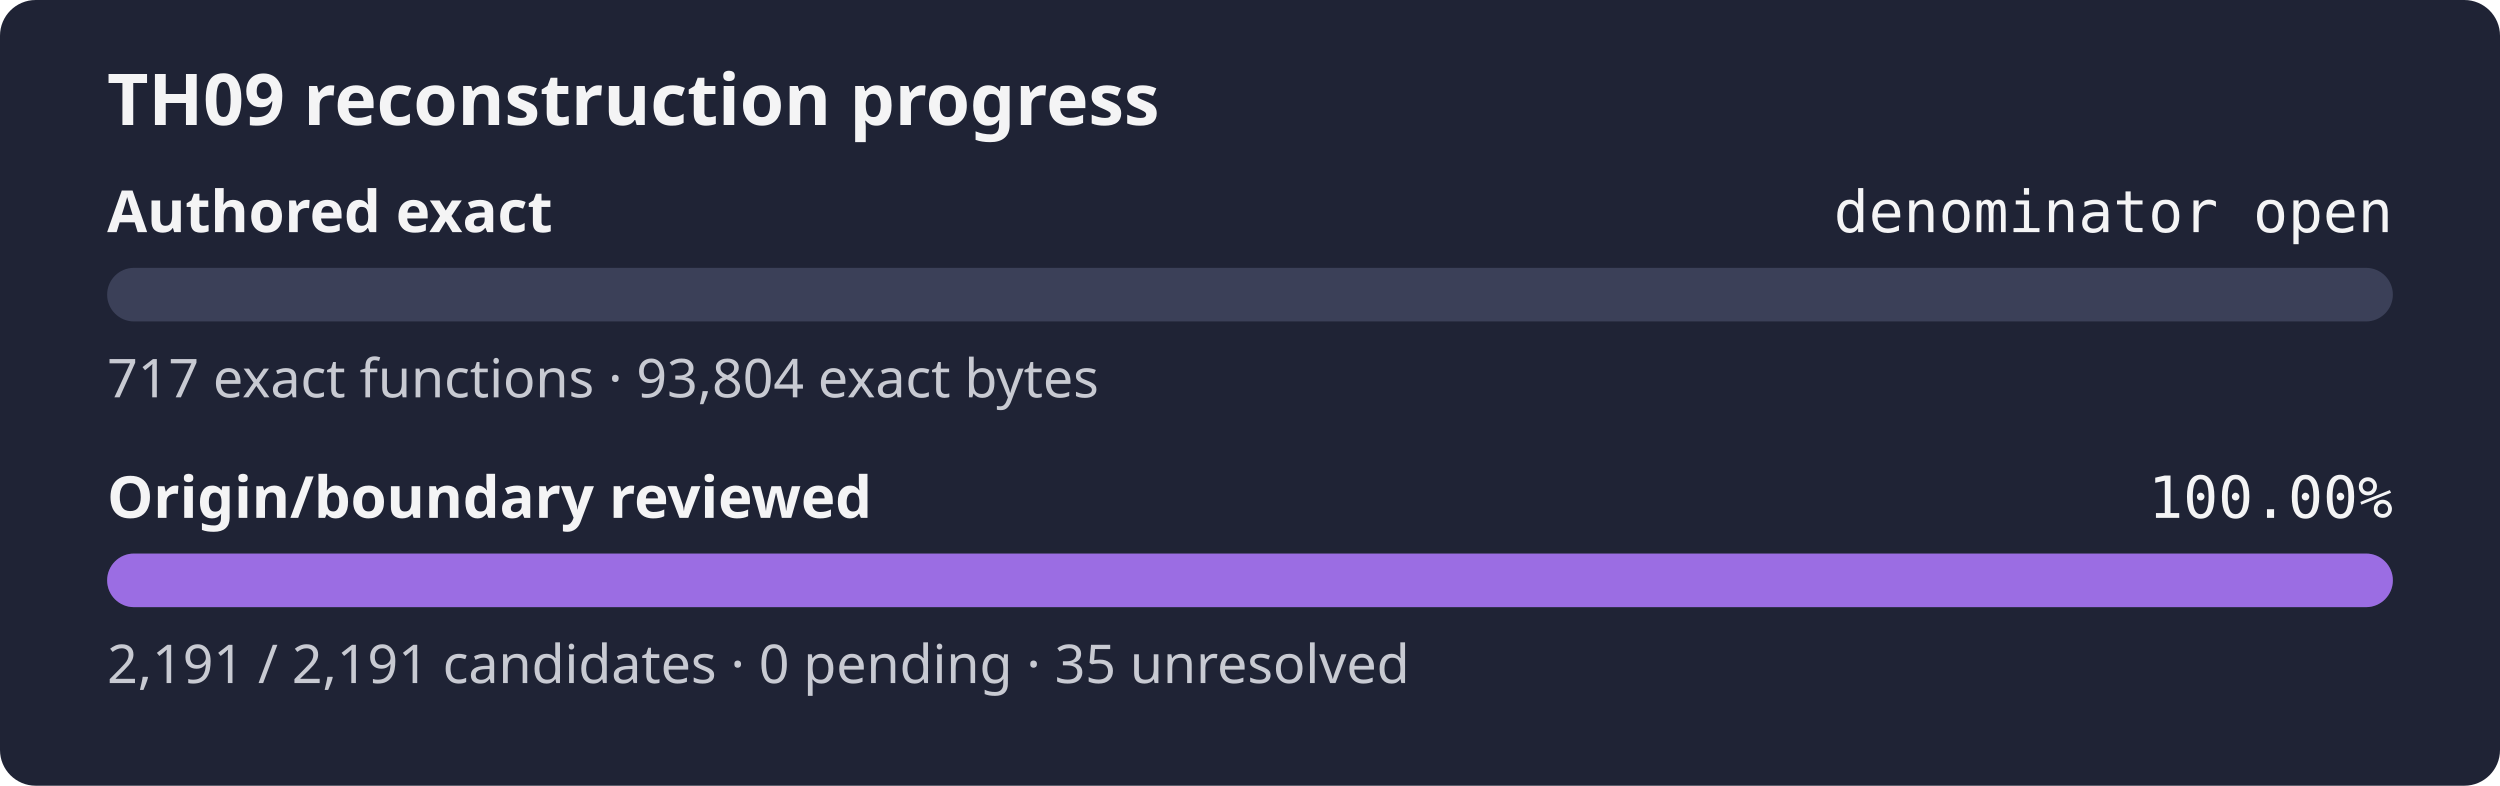
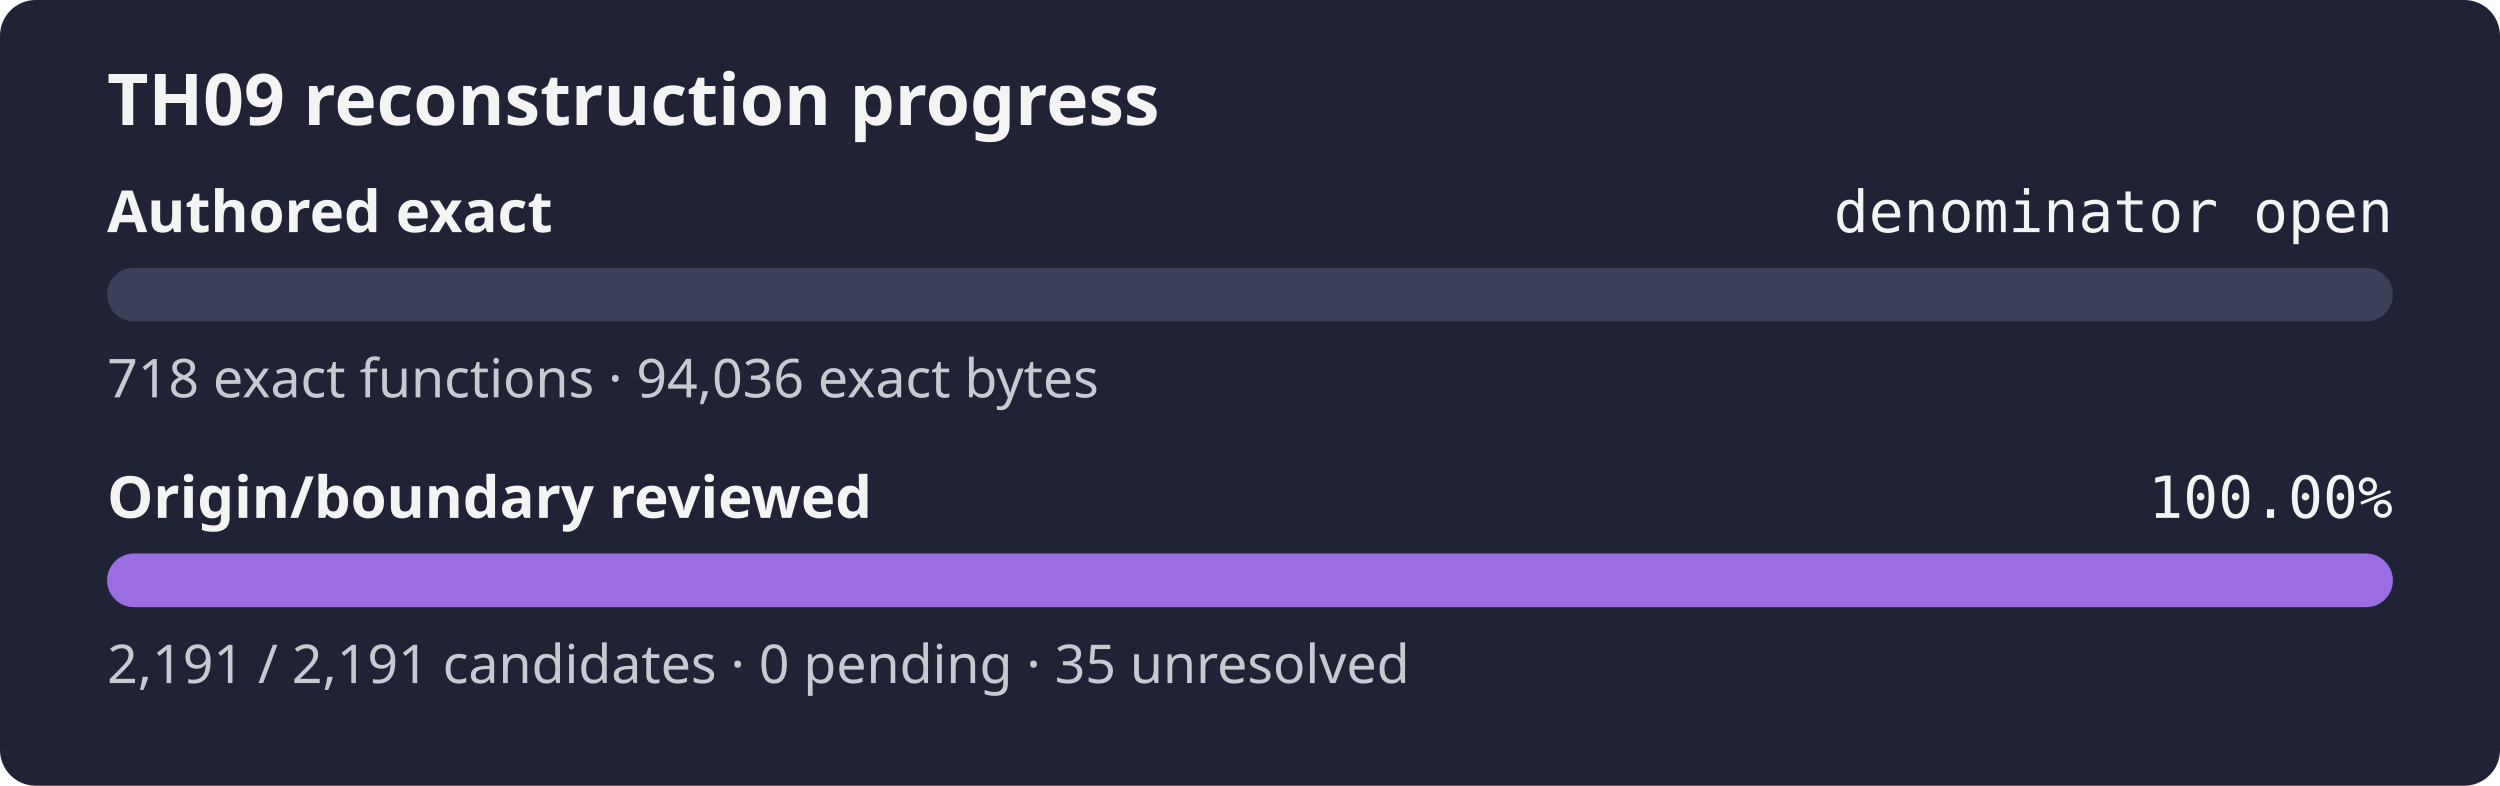
<svg xmlns="http://www.w3.org/2000/svg" width="560" height="176" role="img" aria-label="TH09 reconstruction progress: authored exact denominator open, origin review 100.00%">
  <rect width="560" height="176" rx="8" fill="#1f2335" />
  <text x="24" y="28" fill="#f4f4f5" font-family="sans-serif" font-size="16" font-weight="600">TH09 reconstruction progress</text>
  <text x="24" y="52" fill="#f4f4f5" font-family="sans-serif" font-size="13" font-weight="600">Authored exact</text>
  <text x="536" y="52" fill="#f4f4f5" text-anchor="end" font-family="monospace" font-size="13">denominator open</text>
  <rect x="24" y="60" width="512" height="12" rx="6" fill="#3b4058" />
  <rect x="24" y="60" width="0.00" height="12" rx="6" fill="#9b6de3" />
-   <text x="24" y="89" fill="#c8cad2" font-family="sans-serif" font-size="12">717 exact functions · 93,804 exact bytes</text>
+   <text x="24" y="89" fill="#c8cad2" font-family="sans-serif" font-size="12">718 exact functions · 94,036 exact bytes</text>
  <text x="24" y="116" fill="#f4f4f5" font-family="sans-serif" font-size="13" font-weight="600">Origin/boundary reviewed</text>
  <text x="536" y="116" fill="#f4f4f5" text-anchor="end" font-family="monospace" font-size="13">100.00%</text>
  <rect x="24" y="124" width="512" height="12" rx="6" fill="#3b4058" />
  <rect x="24" y="124" width="512.00" height="12" rx="6" fill="#9b6de3" />
  <text x="24" y="153" fill="#c8cad2" font-family="sans-serif" font-size="12">2,191 / 2,191 candidates · 0 pending · 35 unresolved</text>
</svg>
